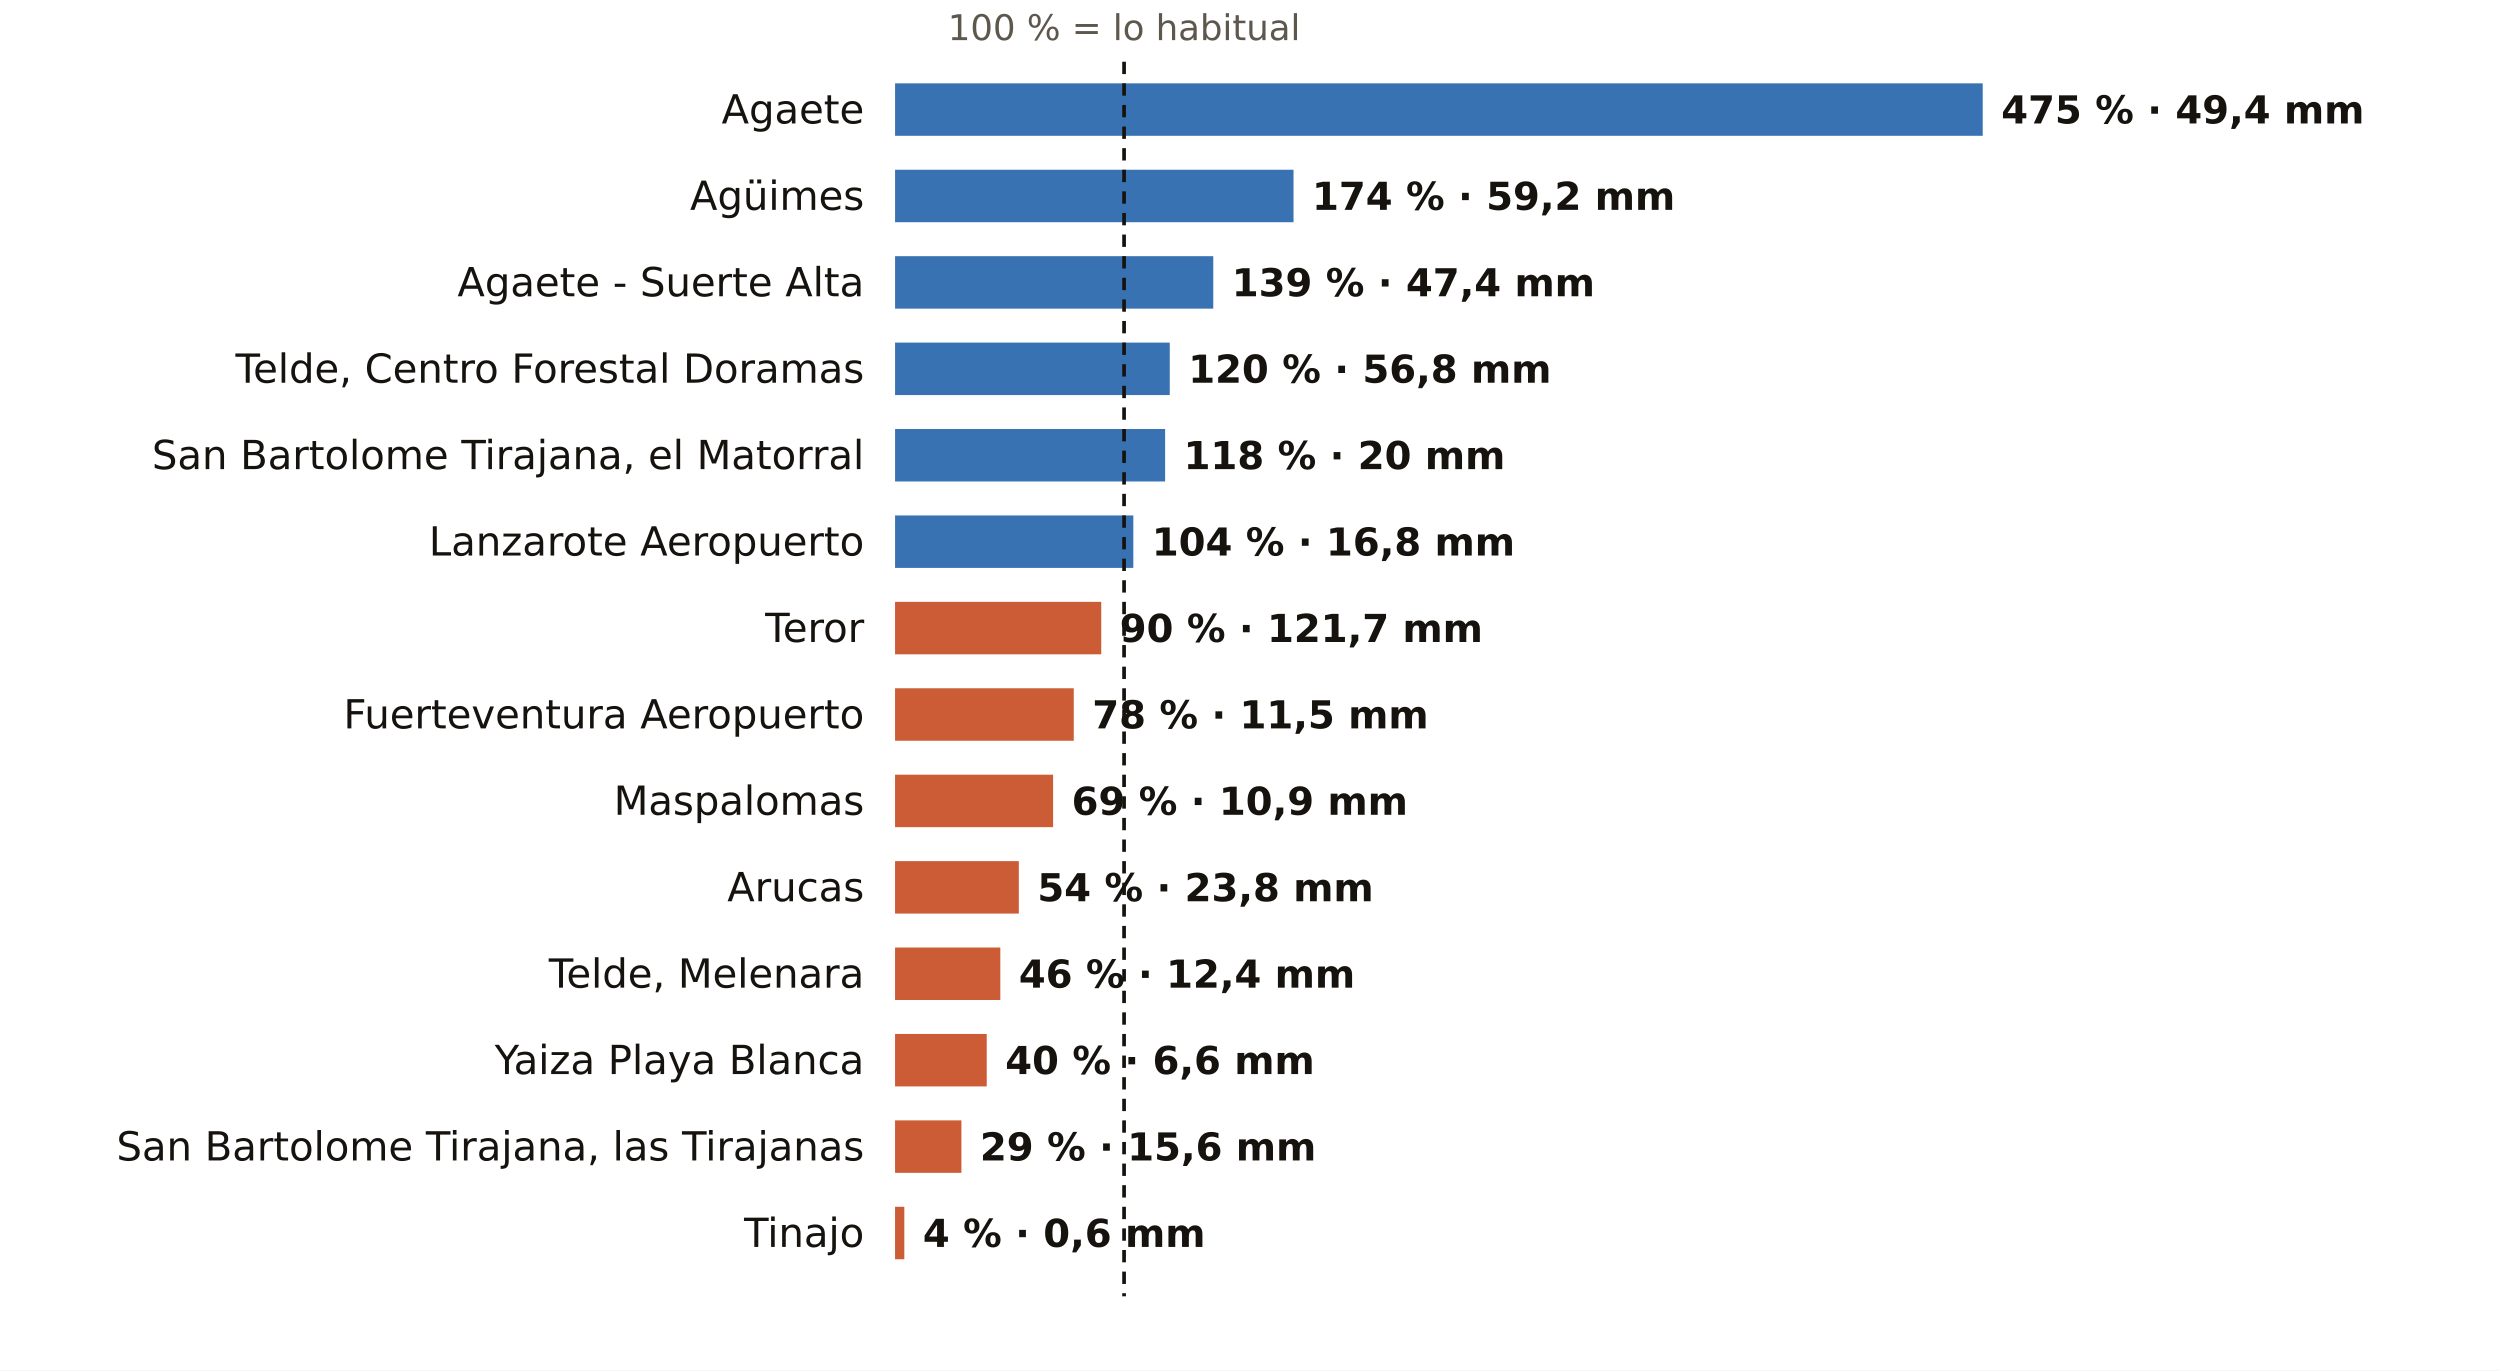
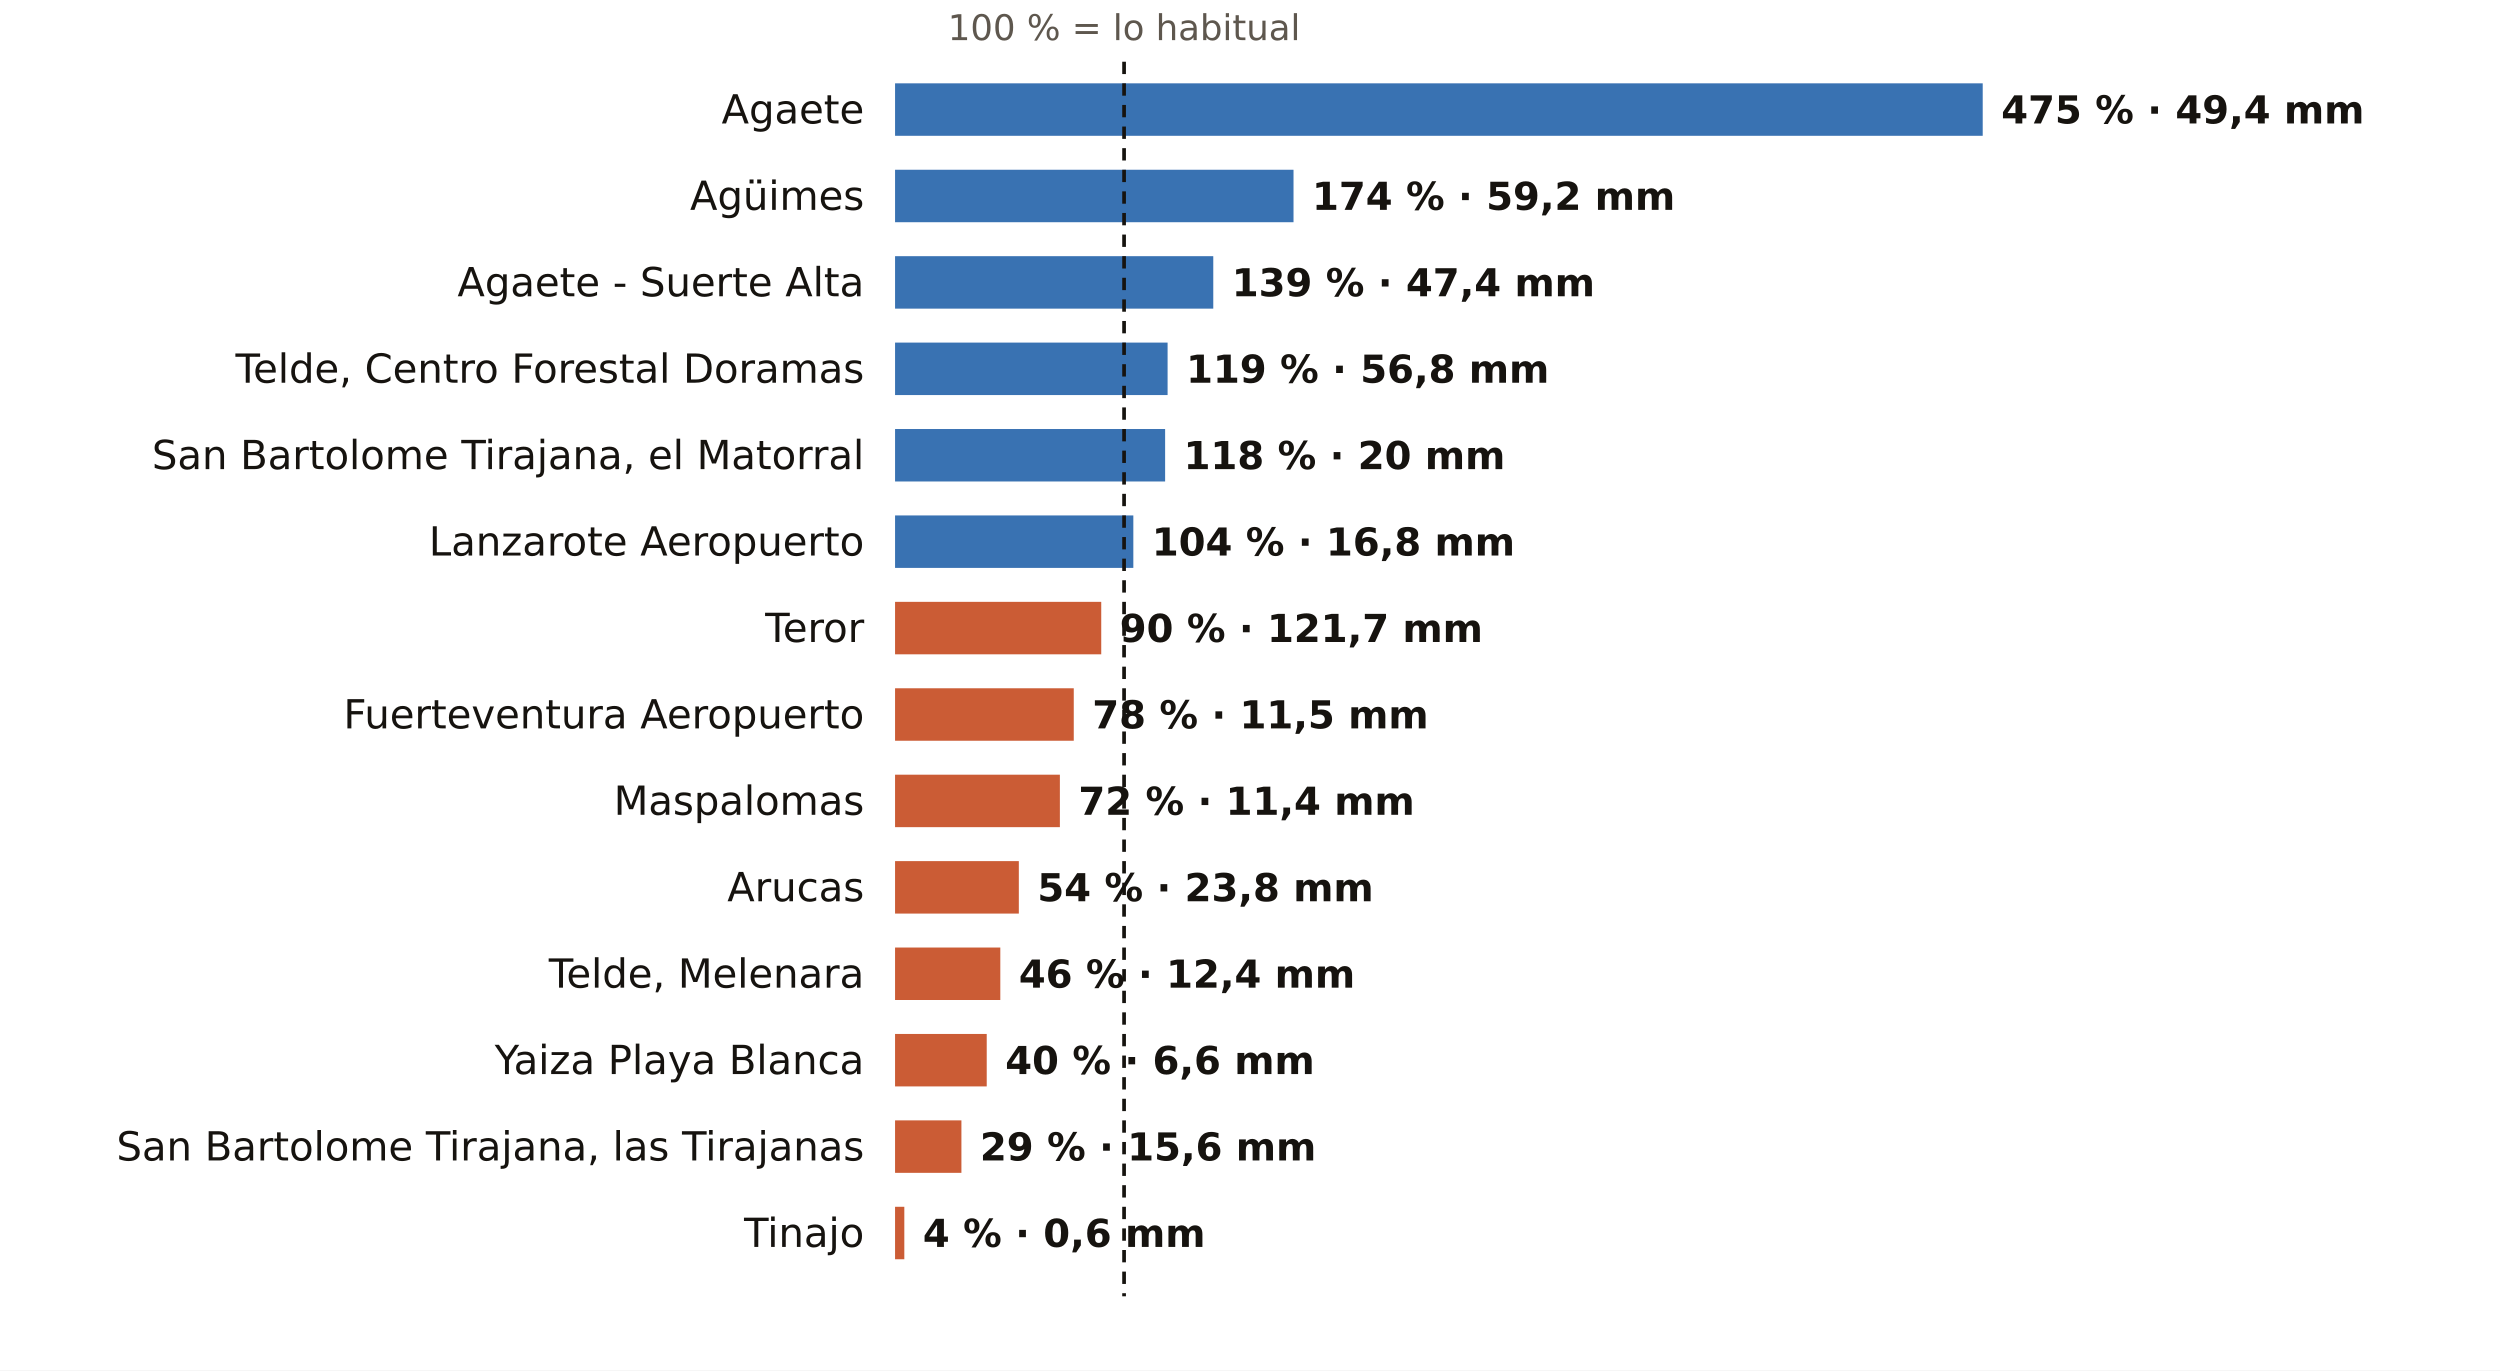
<svg xmlns="http://www.w3.org/2000/svg" viewBox="0 0 810 444" width="810" height="444" role="img" aria-label="El otoño en los pluviómetros de AEMET de Las Palmas: % de lo habitual">
  <rect width="810" height="444" fill="#FFFFFF" />
  <text x="364.2" y="13.0" font-size="11.5" fill="#5E574E" text-anchor="middle" font-weight="400" font-family="Public Sans, DejaVu Sans, Arial, sans-serif">100 % = lo habitual</text>
  <text x="280.0" y="40.0" font-size="13" fill="#16130F" text-anchor="end" font-weight="500" font-family="Public Sans, DejaVu Sans, Arial, sans-serif">Agaete</text>
  <rect x="290" y="27" width="352.4" height="17" fill="#1F5FA8" opacity="0.88" />
  <text x="648.4" y="40.0" font-size="12.5" fill="#16130F" text-anchor="start" font-weight="600" font-family="Public Sans, DejaVu Sans, Arial, sans-serif">475 % · 49,4 mm</text>
  <text x="280.0" y="68.0" font-size="13" fill="#16130F" text-anchor="end" font-weight="500" font-family="Public Sans, DejaVu Sans, Arial, sans-serif">Agüimes</text>
  <rect x="290" y="55" width="129.1" height="17" fill="#1F5FA8" opacity="0.88" />
  <text x="425.1" y="68.0" font-size="12.5" fill="#16130F" text-anchor="start" font-weight="600" font-family="Public Sans, DejaVu Sans, Arial, sans-serif">174 % · 59,2 mm</text>
  <text x="280.0" y="96.0" font-size="13" fill="#16130F" text-anchor="end" font-weight="500" font-family="Public Sans, DejaVu Sans, Arial, sans-serif">Agaete - Suerte Alta</text>
  <rect x="290" y="83" width="103.1" height="17" fill="#1F5FA8" opacity="0.88" />
  <text x="399.1" y="96.0" font-size="12.5" fill="#16130F" text-anchor="start" font-weight="600" font-family="Public Sans, DejaVu Sans, Arial, sans-serif">139 % · 47,4 mm</text>
  <text x="280.0" y="124.0" font-size="13" fill="#16130F" text-anchor="end" font-weight="500" font-family="Public Sans, DejaVu Sans, Arial, sans-serif">Telde, Centro Forestal Doramas</text>
-   <rect x="290" y="111" width="89.0" height="17" fill="#1F5FA8" opacity="0.88" />
-   <text x="385.0" y="124.0" font-size="12.5" fill="#16130F" text-anchor="start" font-weight="600" font-family="Public Sans, DejaVu Sans, Arial, sans-serif">120 % · 56,8 mm</text>
+   <rect x="290" y="111" width="88.3" height="17" fill="#1F5FA8" opacity="0.88" />
+   <text x="384.3" y="124.0" font-size="12.5" fill="#16130F" text-anchor="start" font-weight="600" font-family="Public Sans, DejaVu Sans, Arial, sans-serif">119 % · 56,8 mm</text>
  <text x="280.0" y="152.0" font-size="13" fill="#16130F" text-anchor="end" font-weight="500" font-family="Public Sans, DejaVu Sans, Arial, sans-serif">San Bartolome Tirajana, el Matorral</text>
  <rect x="290" y="139" width="87.5" height="17" fill="#1F5FA8" opacity="0.88" />
  <text x="383.5" y="152.0" font-size="12.5" fill="#16130F" text-anchor="start" font-weight="600" font-family="Public Sans, DejaVu Sans, Arial, sans-serif">118 % · 20 mm</text>
  <text x="280.0" y="180.0" font-size="13" fill="#16130F" text-anchor="end" font-weight="500" font-family="Public Sans, DejaVu Sans, Arial, sans-serif">Lanzarote Aeropuerto</text>
  <rect x="290" y="167" width="77.2" height="17" fill="#1F5FA8" opacity="0.88" />
  <text x="373.2" y="180.0" font-size="12.5" fill="#16130F" text-anchor="start" font-weight="600" font-family="Public Sans, DejaVu Sans, Arial, sans-serif">104 % · 16,8 mm</text>
  <text x="280.0" y="208.0" font-size="13" fill="#16130F" text-anchor="end" font-weight="500" font-family="Public Sans, DejaVu Sans, Arial, sans-serif">Teror</text>
  <rect x="290" y="195" width="66.8" height="17" fill="#C4461A" opacity="0.88" />
  <text x="362.8" y="208.0" font-size="12.5" fill="#16130F" text-anchor="start" font-weight="600" font-family="Public Sans, DejaVu Sans, Arial, sans-serif">90 % · 121,7 mm</text>
  <text x="280.0" y="236.0" font-size="13" fill="#16130F" text-anchor="end" font-weight="500" font-family="Public Sans, DejaVu Sans, Arial, sans-serif">Fuerteventura Aeropuerto</text>
  <rect x="290" y="223" width="57.9" height="17" fill="#C4461A" opacity="0.88" />
  <text x="353.9" y="236.0" font-size="12.5" fill="#16130F" text-anchor="start" font-weight="600" font-family="Public Sans, DejaVu Sans, Arial, sans-serif">78 % · 11,5 mm</text>
  <text x="280.0" y="264.0" font-size="13" fill="#16130F" text-anchor="end" font-weight="500" font-family="Public Sans, DejaVu Sans, Arial, sans-serif">Maspalomas</text>
-   <rect x="290" y="251" width="51.2" height="17" fill="#C4461A" opacity="0.88" />
-   <text x="347.2" y="264.0" font-size="12.5" fill="#16130F" text-anchor="start" font-weight="600" font-family="Public Sans, DejaVu Sans, Arial, sans-serif">69 % · 10,9 mm</text>
+   <rect x="290" y="251" width="53.4" height="17" fill="#C4461A" opacity="0.88" />
+   <text x="349.4" y="264.0" font-size="12.5" fill="#16130F" text-anchor="start" font-weight="600" font-family="Public Sans, DejaVu Sans, Arial, sans-serif">72 % · 11,4 mm</text>
  <text x="280.0" y="292.0" font-size="13" fill="#16130F" text-anchor="end" font-weight="500" font-family="Public Sans, DejaVu Sans, Arial, sans-serif">Arucas</text>
  <rect x="290" y="279" width="40.1" height="17" fill="#C4461A" opacity="0.88" />
  <text x="336.1" y="292.0" font-size="12.5" fill="#16130F" text-anchor="start" font-weight="600" font-family="Public Sans, DejaVu Sans, Arial, sans-serif">54 % · 23,8 mm</text>
  <text x="280.0" y="320.0" font-size="13" fill="#16130F" text-anchor="end" font-weight="500" font-family="Public Sans, DejaVu Sans, Arial, sans-serif">Telde, Melenara</text>
  <rect x="290" y="307" width="34.1" height="17" fill="#C4461A" opacity="0.88" />
  <text x="330.1" y="320.0" font-size="12.5" fill="#16130F" text-anchor="start" font-weight="600" font-family="Public Sans, DejaVu Sans, Arial, sans-serif">46 % · 12,4 mm</text>
  <text x="280.0" y="348.0" font-size="13" fill="#16130F" text-anchor="end" font-weight="500" font-family="Public Sans, DejaVu Sans, Arial, sans-serif">Yaiza Playa Blanca</text>
  <rect x="290" y="335" width="29.7" height="17" fill="#C4461A" opacity="0.88" />
  <text x="325.7" y="348.0" font-size="12.5" fill="#16130F" text-anchor="start" font-weight="600" font-family="Public Sans, DejaVu Sans, Arial, sans-serif">40 % · 6,6 mm</text>
  <text x="280.0" y="376.0" font-size="13" fill="#16130F" text-anchor="end" font-weight="500" font-family="Public Sans, DejaVu Sans, Arial, sans-serif">San Bartolome Tirajana, las Tirajanas</text>
  <rect x="290" y="363" width="21.5" height="17" fill="#C4461A" opacity="0.88" />
  <text x="317.5" y="376.0" font-size="12.5" fill="#16130F" text-anchor="start" font-weight="600" font-family="Public Sans, DejaVu Sans, Arial, sans-serif">29 % · 15,6 mm</text>
  <text x="280.0" y="404.0" font-size="13" fill="#16130F" text-anchor="end" font-weight="500" font-family="Public Sans, DejaVu Sans, Arial, sans-serif">Tinajo</text>
  <rect x="290" y="391" width="3.0" height="17" fill="#C4461A" opacity="0.88" />
  <text x="299.0" y="404.0" font-size="12.5" fill="#16130F" text-anchor="start" font-weight="600" font-family="Public Sans, DejaVu Sans, Arial, sans-serif">4 % · 0,6 mm</text>
  <line x1="364.2" x2="364.2" y1="20" y2="420" stroke="#16130F" stroke-width="1.2" stroke-dasharray="4 3" />
</svg>
